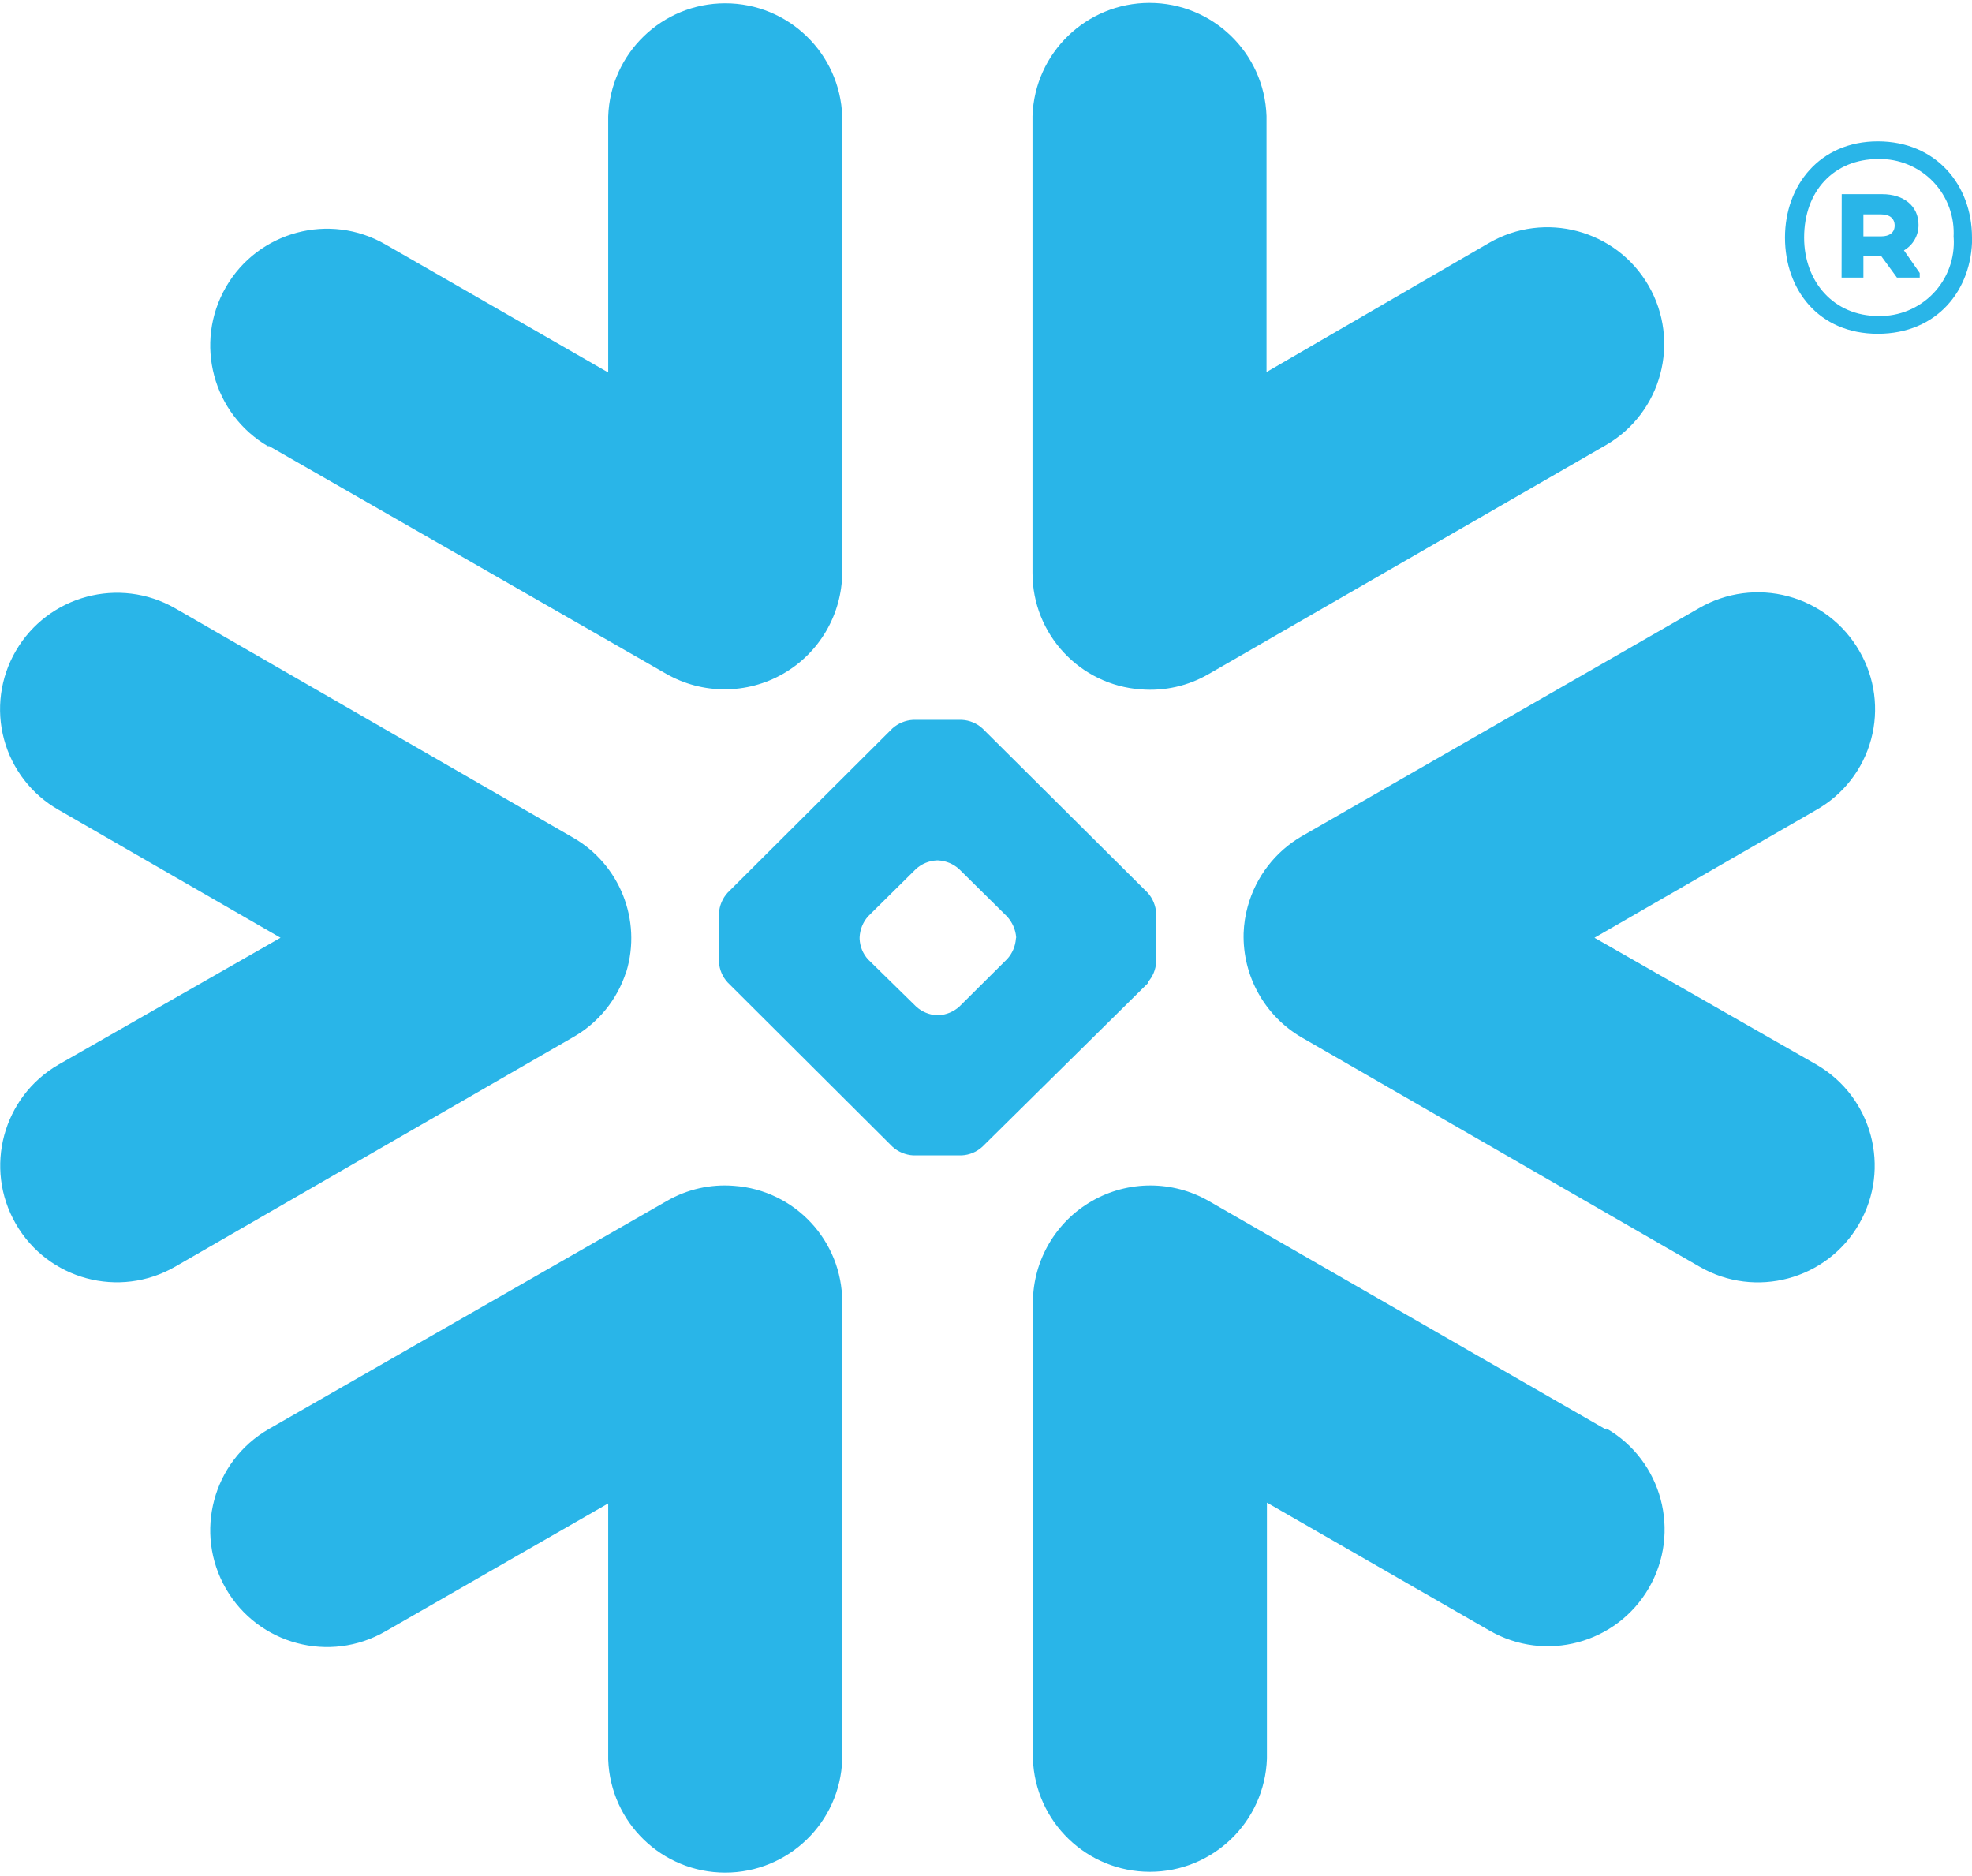
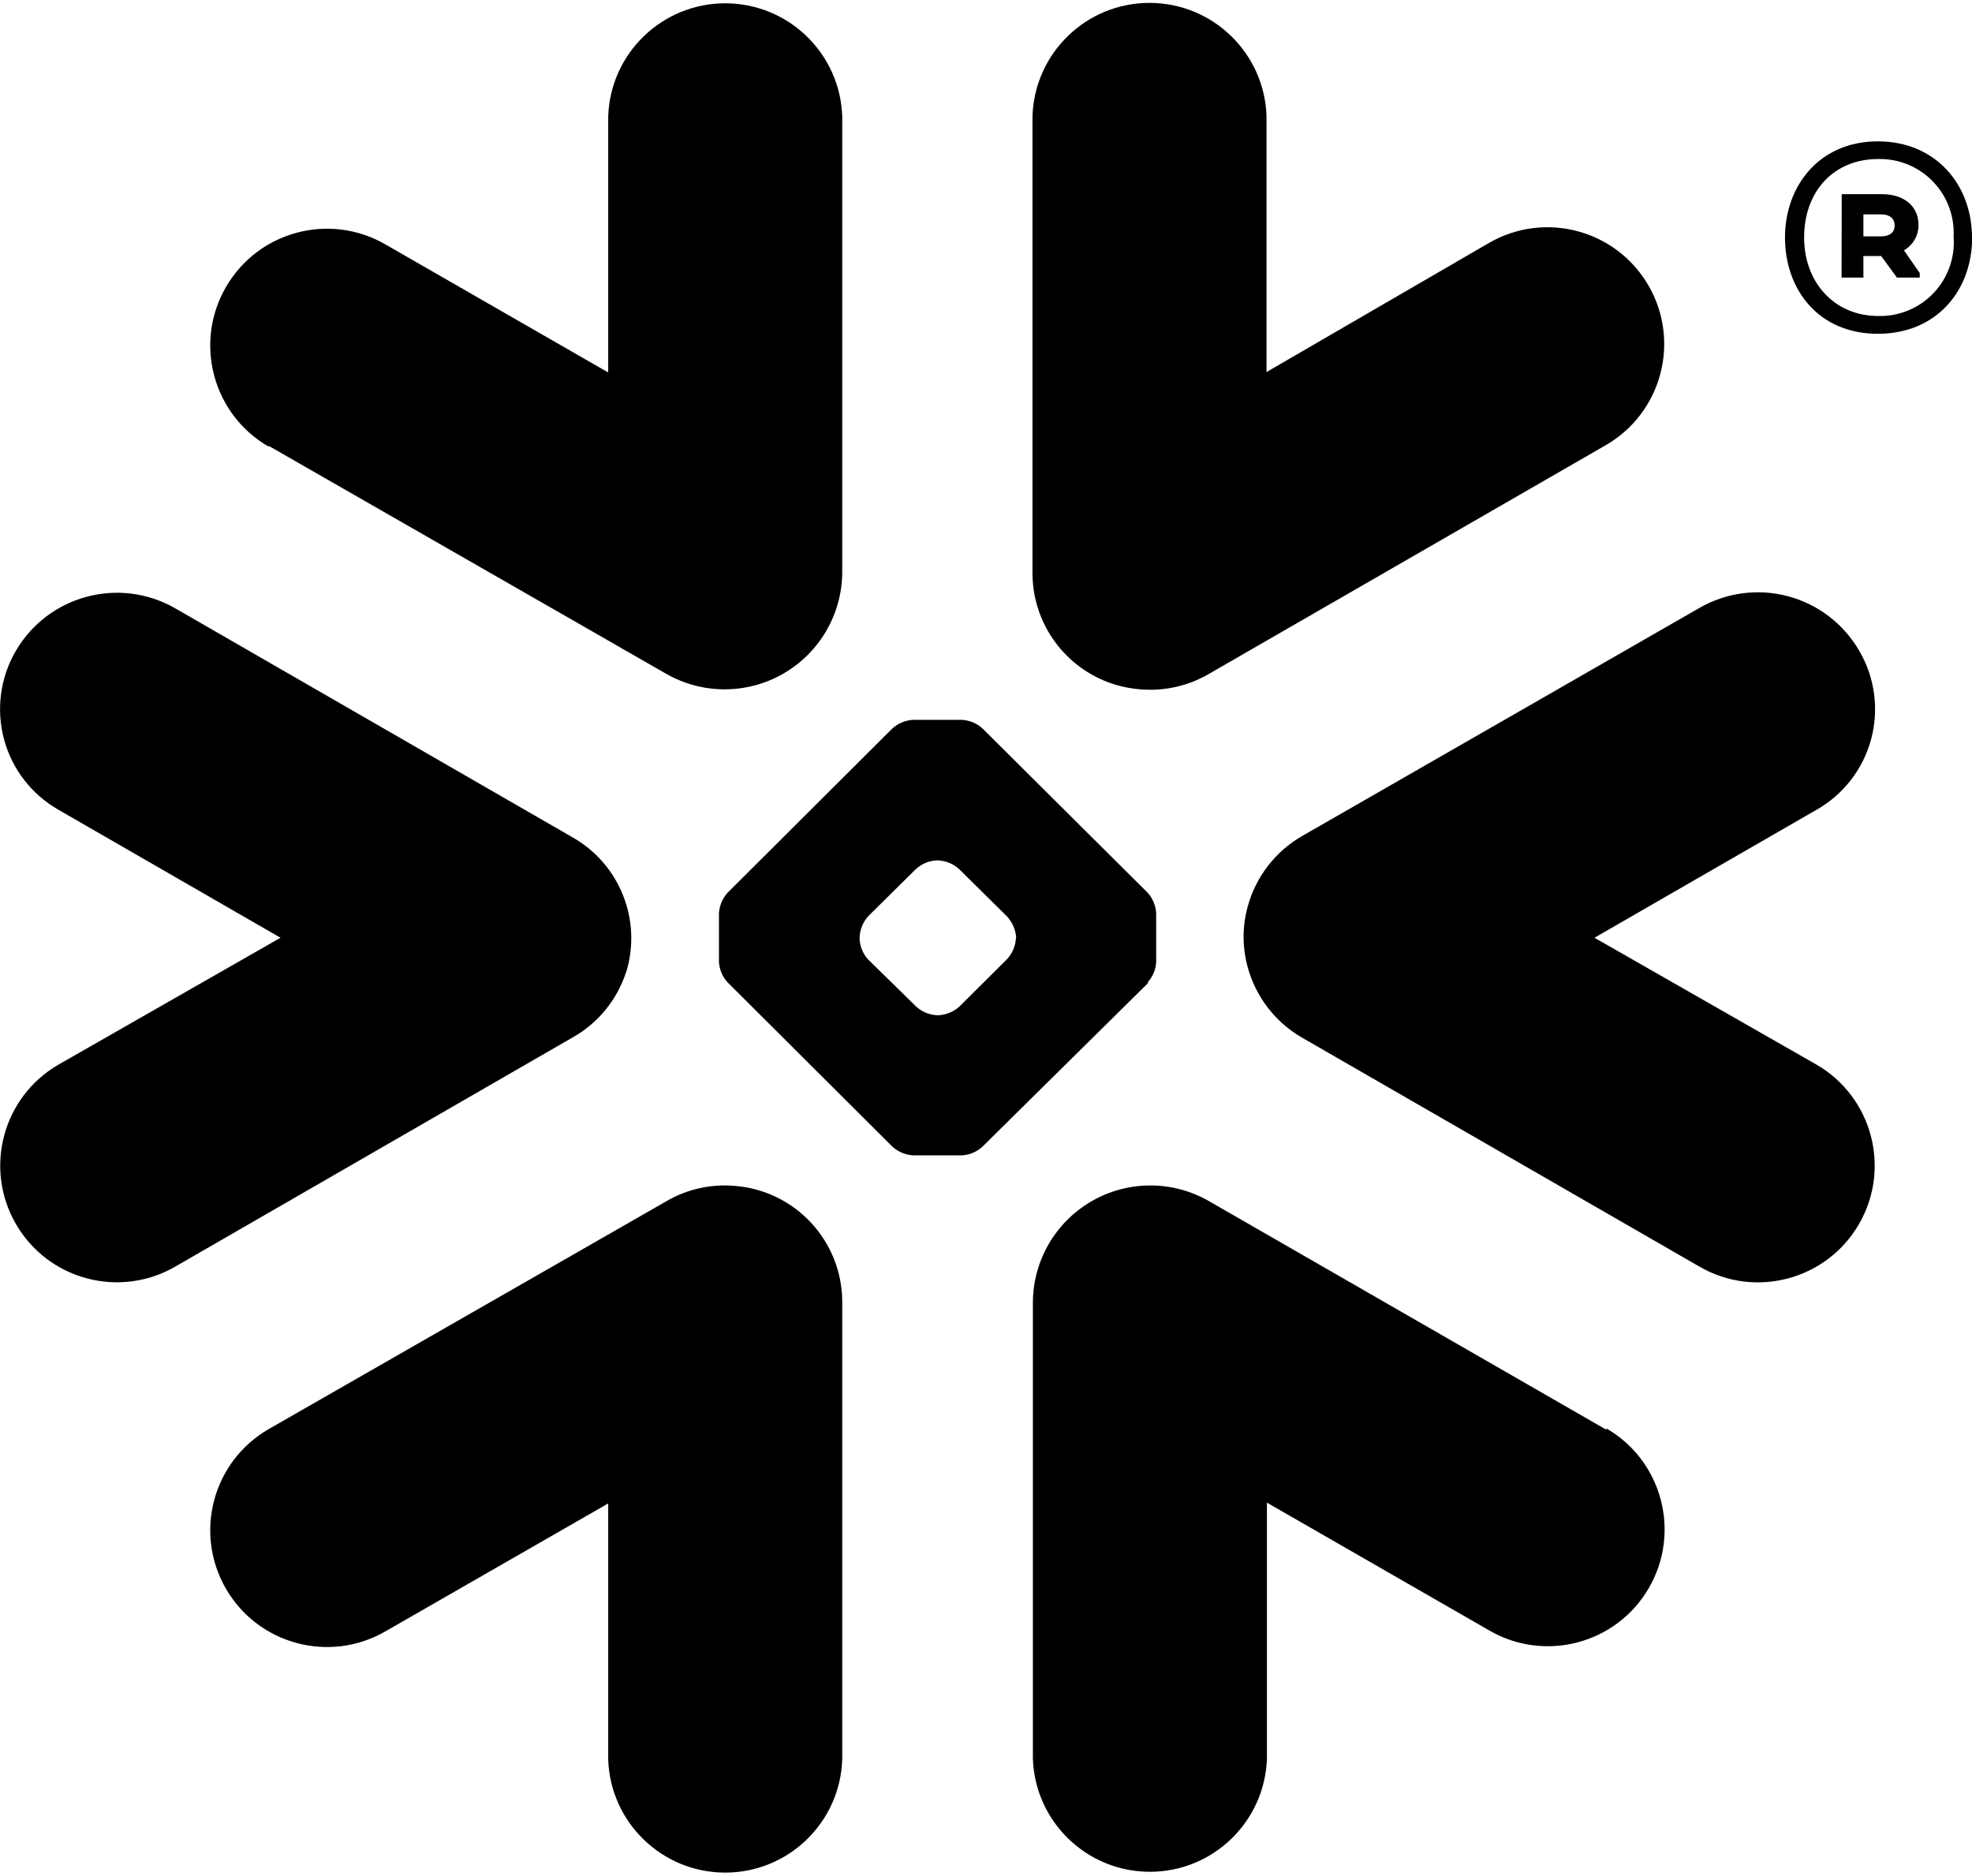
<svg xmlns="http://www.w3.org/2000/svg" id="Layer_1" data-name="Layer 1" viewBox="0 0 146.36 139.16">
  <defs>
-     <style>.cls-1{fill:#29b5e8;fill-rule:evenodd;}</style>
+     <style>.cls-1{fill:currentColor;fill-rule:evenodd;}</style>
  </defs>
  <path class="cls-1" d="M134.81,60.1l-16.47,9.49L134.81,79a8.65,8.65,0,1,1-8.67,15l-29.51-17a8.68,8.68,0,0,1-4.33-7.75,8.48,8.48,0,0,1,.31-2,8.68,8.68,0,0,1,4-5.19l29.51-16.94A8.69,8.69,0,0,1,138,48.31,8.58,8.58,0,0,1,134.81,60.1Zm-15.59,46L89.72,89.13a8.72,8.72,0,0,0-13.06,7.48v33.9a8.69,8.69,0,0,0,17.37,0v-19L110.54,121a8.66,8.66,0,1,0,8.68-15Zm-34-33.16L72.92,85.09a2.44,2.44,0,0,1-1.54.65H67.77a2.51,2.51,0,0,1-1.54-.65L54,72.9a2.45,2.45,0,0,1-.64-1.52v-3.6A2.5,2.5,0,0,1,54,66.25L66.23,54.06a2.5,2.5,0,0,1,1.54-.64h3.61a2.45,2.45,0,0,1,1.54.64L85.18,66.25a2.49,2.49,0,0,1,.63,1.53v3.6A2.44,2.44,0,0,1,85.18,72.9Zm-9.8-3.38A2.59,2.59,0,0,0,74.73,68l-3.55-3.51a2.51,2.51,0,0,0-1.54-.64h-.13a2.46,2.46,0,0,0-1.53.64L64.43,68a2.51,2.51,0,0,0-.63,1.55v.13a2.41,2.41,0,0,0,.63,1.52L68,74.7a2.48,2.48,0,0,0,1.53.64h.13a2.51,2.51,0,0,0,1.54-.64l3.55-3.53a2.49,2.49,0,0,0,.65-1.52ZM19.93,33.08,49.44,50a8.73,8.73,0,0,0,13.07-7.49V8.64a8.69,8.69,0,0,0-17.37,0v19l-16.53-9.5a8.65,8.65,0,1,0-8.68,15ZM84.69,51.16a8.64,8.64,0,0,0,5-1.13l29.5-17a8.65,8.65,0,1,0-8.68-15L94,27.61v-19a8.69,8.69,0,0,0-17.37,0v33.9A8.66,8.66,0,0,0,84.69,51.16ZM54.48,88a8.58,8.58,0,0,0-5,1.13L19.93,106.06a8.66,8.66,0,1,0,8.68,15l16.53-9.49v19a8.69,8.69,0,0,0,17.37,0V96.61A8.65,8.65,0,0,0,54.48,88Zm-8-15.87a8.61,8.61,0,0,0-4-10L13,45.14A8.69,8.69,0,0,0,1.17,48.31,8.59,8.59,0,0,0,4.35,60.1l16.47,9.49L4.35,79A8.65,8.65,0,1,0,13,94l29.48-17A8.59,8.59,0,0,0,46.47,72.13Zm93.15-56.22H138.3v1.63h1.32c.61,0,1-.28,1-.8S140.26,15.91,139.62,15.91Zm-2.94-1.5h3c1.62,0,2.7.89,2.7,2.27a2.16,2.16,0,0,1-1.08,1.9l1.17,1.68v.34h-1.69L139.62,19H138.3V20.6h-1.62Zm8.3,3.22a5.48,5.48,0,0,0-5.58-5.83c-3.31,0-5.51,2.39-5.51,5.83,0,3.28,2.2,5.82,5.51,5.82A5.47,5.47,0,0,0,145,17.63Zm1.38,0c0,3.89-2.6,7.14-7,7.14s-6.89-3.28-6.89-7.14,2.57-7.14,6.89-7.14S146.36,13.73,146.36,17.63Z" />
</svg>
